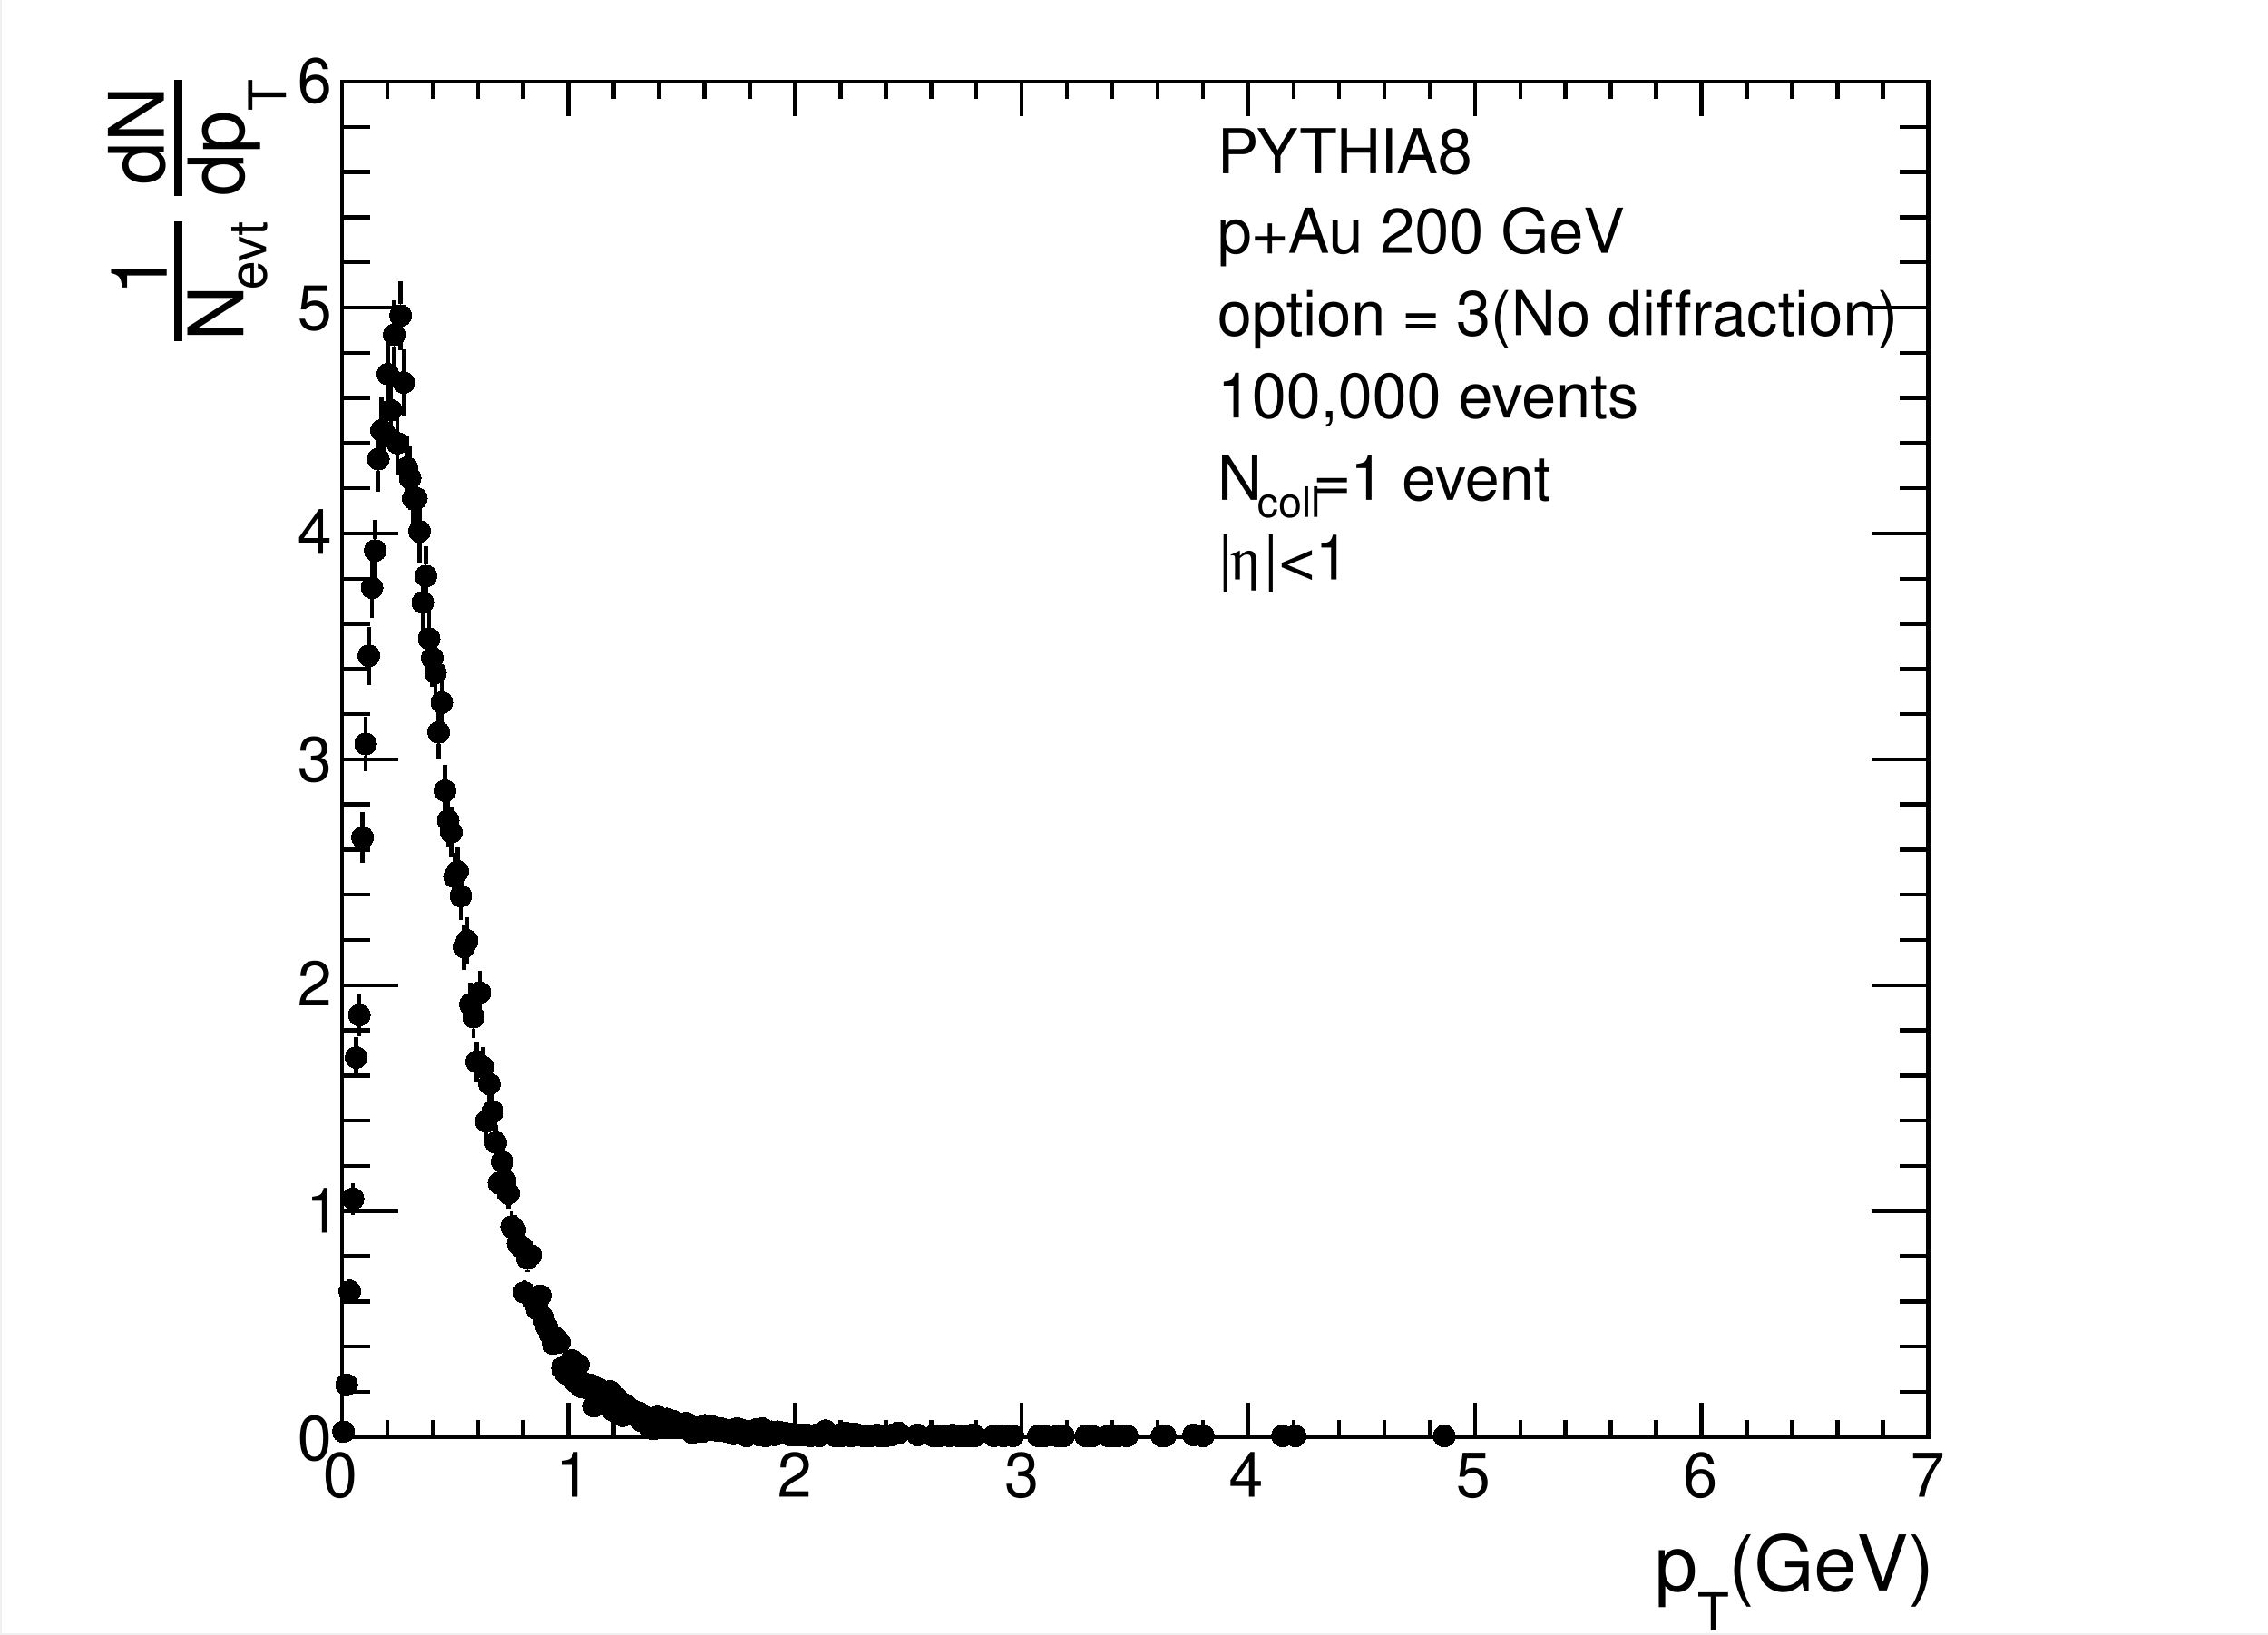
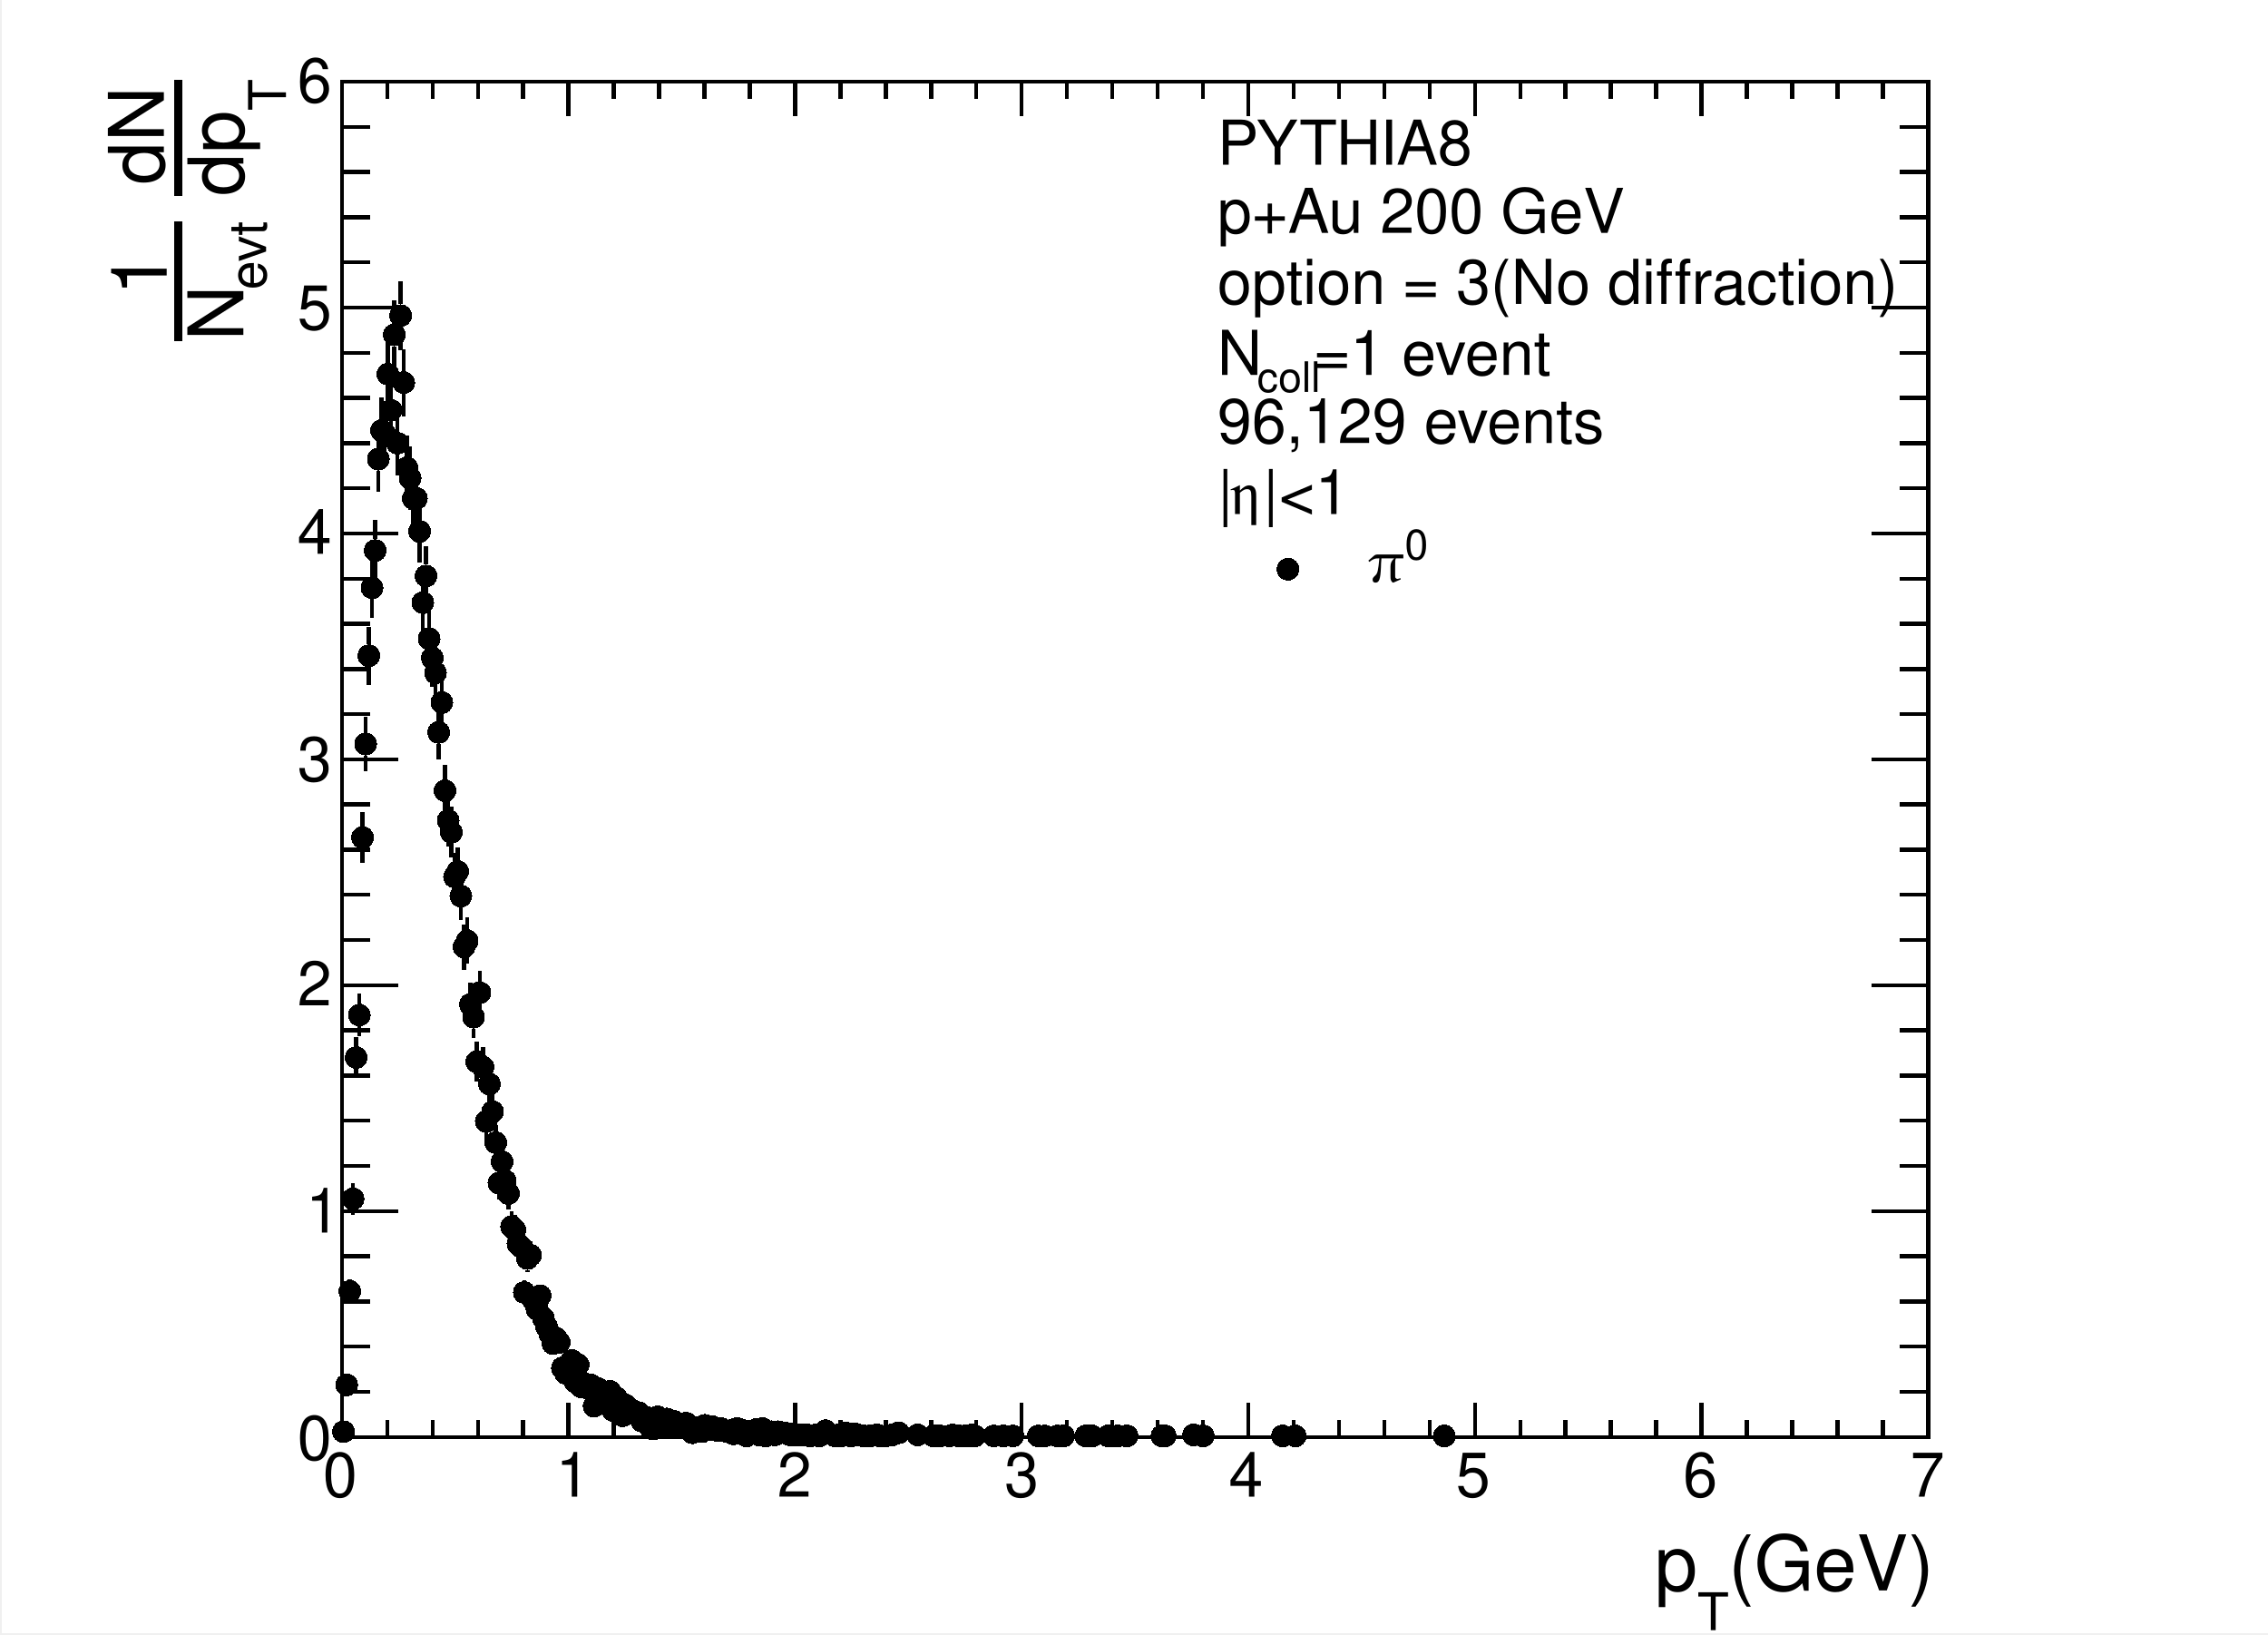
<svg xmlns="http://www.w3.org/2000/svg" width="567.429" height="409.002" viewBox="0 0 567.429 409.002" shape-rendering="crispEdges">
  <defs>
</defs>
  <rect x="0.5" y="0" width="566.929" height="408.502" fill="white" />
  <rect x="85.539" y="20.425" width="396.85" height="339.056" fill="white" />
  <rect x="85.539" y="20.425" width="396.85" height="339.056" fill="none" stroke="black" />
  <rect x="85.539" y="20.425" width="396.85" height="339.056" fill="white" />
  <rect x="85.539" y="20.425" width="396.85" height="339.056" fill="none" stroke="black" />
  <path d="M85.539,359.481h 396.85" fill="none" stroke="black" />
  <path d="M85.539,350.903v 8.579" fill="none" stroke="black" />
  <path d="M96.878,355.192v 4.289" fill="none" stroke="black" />
  <path d="M108.217,355.192v 4.289" fill="none" stroke="black" />
  <path d="M119.555,355.192v 4.289" fill="none" stroke="black" />
  <path d="M130.894,355.192v 4.289" fill="none" stroke="black" />
  <path d="M142.232,350.903v 8.579" fill="none" stroke="black" />
  <path d="M153.571,355.192v 4.289" fill="none" stroke="black" />
  <path d="M164.909,355.192v 4.289" fill="none" stroke="black" />
  <path d="M176.248,355.192v 4.289" fill="none" stroke="black" />
  <path d="M187.587,355.192v 4.289" fill="none" stroke="black" />
  <path d="M198.925,350.903v 8.579" fill="none" stroke="black" />
  <path d="M210.264,355.192v 4.289" fill="none" stroke="black" />
  <path d="M221.602,355.192v 4.289" fill="none" stroke="black" />
  <path d="M232.941,355.192v 4.289" fill="none" stroke="black" />
  <path d="M244.28,355.192v 4.289" fill="none" stroke="black" />
  <path d="M255.618,350.903v 8.579" fill="none" stroke="black" />
  <path d="M266.957,355.192v 4.289" fill="none" stroke="black" />
  <path d="M278.295,355.192v 4.289" fill="none" stroke="black" />
  <path d="M289.634,355.192v 4.289" fill="none" stroke="black" />
  <path d="M300.972,355.192v 4.289" fill="none" stroke="black" />
  <path d="M312.311,350.903v 8.579" fill="none" stroke="black" />
  <path d="M323.65,355.192v 4.289" fill="none" stroke="black" />
  <path d="M334.988,355.192v 4.289" fill="none" stroke="black" />
  <path d="M346.327,355.192v 4.289" fill="none" stroke="black" />
  <path d="M357.665,355.192v 4.289" fill="none" stroke="black" />
  <path d="M369.004,350.903v 8.579" fill="none" stroke="black" />
  <path d="M380.343,355.192v 4.289" fill="none" stroke="black" />
  <path d="M391.681,355.192v 4.289" fill="none" stroke="black" />
  <path d="M403.02,355.192v 4.289" fill="none" stroke="black" />
  <path d="M414.358,355.192v 4.289" fill="none" stroke="black" />
  <path d="M425.697,350.903v 8.579" fill="none" stroke="black" />
  <path d="M437.035,355.192v 4.289" fill="none" stroke="black" />
  <path d="M448.374,355.192v 4.289" fill="none" stroke="black" />
  <path d="M459.713,355.192v 4.289" fill="none" stroke="black" />
  <path d="M471.051,355.192v 4.289" fill="none" stroke="black" />
  <path d="M482.39,350.903v 8.579" fill="none" stroke="black" />
  <text xml:space="preserve" x="80.779" y="374.401" fill="black" font-size="15.491" font-family="Helvetica">0</text>
  <text xml:space="preserve" x="139.035" y="374.401" fill="black" font-size="15.491" font-family="Helvetica">1</text>
  <text xml:space="preserve" x="194.449" y="374.401" fill="black" font-size="15.491" font-family="Helvetica">2</text>
  <text xml:space="preserve" x="251.284" y="374.401" fill="black" font-size="15.491" font-family="Helvetica">3</text>
  <text xml:space="preserve" x="307.409" y="374.401" fill="black" font-size="15.491" font-family="Helvetica">4</text>
  <text xml:space="preserve" x="364.244" y="374.401" fill="black" font-size="15.491" font-family="Helvetica">5</text>
  <text xml:space="preserve" x="421.079" y="374.401" fill="black" font-size="15.491" font-family="Helvetica">6</text>
  <text xml:space="preserve" x="477.914" y="374.401" fill="black" font-size="15.491" font-family="Helvetica">7</text>
  <text xml:space="preserve" x="432.446" y="397.845" fill="black" font-size="19.239" font-family="Helvetica">(GeV)</text>
  <text xml:space="preserve" x="424.631" y="407.791" fill="black" font-size="12.992" font-family="Helvetica">T</text>
  <text xml:space="preserve" x="413.975" y="397.845" fill="black" font-size="19.239" font-family="Helvetica">p</text>
  <path d="M85.539,20.425h 396.85" fill="none" stroke="black" />
  <path d="M85.539,29.004v -8.579" fill="none" stroke="black" />
  <path d="M96.878,24.714v -4.289" fill="none" stroke="black" />
  <path d="M108.217,24.714v -4.289" fill="none" stroke="black" />
  <path d="M119.555,24.714v -4.289" fill="none" stroke="black" />
  <path d="M130.894,24.714v -4.289" fill="none" stroke="black" />
  <path d="M142.232,29.004v -8.579" fill="none" stroke="black" />
  <path d="M153.571,24.714v -4.289" fill="none" stroke="black" />
  <path d="M164.909,24.714v -4.289" fill="none" stroke="black" />
  <path d="M176.248,24.714v -4.289" fill="none" stroke="black" />
  <path d="M187.587,24.714v -4.289" fill="none" stroke="black" />
  <path d="M198.925,29.004v -8.579" fill="none" stroke="black" />
  <path d="M210.264,24.714v -4.289" fill="none" stroke="black" />
  <path d="M221.602,24.714v -4.289" fill="none" stroke="black" />
  <path d="M232.941,24.714v -4.289" fill="none" stroke="black" />
  <path d="M244.28,24.714v -4.289" fill="none" stroke="black" />
  <path d="M255.618,29.004v -8.579" fill="none" stroke="black" />
  <path d="M266.957,24.714v -4.289" fill="none" stroke="black" />
  <path d="M278.295,24.714v -4.289" fill="none" stroke="black" />
  <path d="M289.634,24.714v -4.289" fill="none" stroke="black" />
  <path d="M300.972,24.714v -4.289" fill="none" stroke="black" />
  <path d="M312.311,29.004v -8.579" fill="none" stroke="black" />
  <path d="M323.65,24.714v -4.289" fill="none" stroke="black" />
  <path d="M334.988,24.714v -4.289" fill="none" stroke="black" />
  <path d="M346.327,24.714v -4.289" fill="none" stroke="black" />
  <path d="M357.665,24.714v -4.289" fill="none" stroke="black" />
  <path d="M369.004,29.004v -8.579" fill="none" stroke="black" />
  <path d="M380.343,24.714v -4.289" fill="none" stroke="black" />
  <path d="M391.681,24.714v -4.289" fill="none" stroke="black" />
  <path d="M403.02,24.714v -4.289" fill="none" stroke="black" />
  <path d="M414.358,24.714v -4.289" fill="none" stroke="black" />
  <path d="M425.697,29.004v -8.579" fill="none" stroke="black" />
  <path d="M437.035,24.714v -4.289" fill="none" stroke="black" />
  <path d="M448.374,24.714v -4.289" fill="none" stroke="black" />
  <path d="M459.713,24.714v -4.289" fill="none" stroke="black" />
  <path d="M471.051,24.714v -4.289" fill="none" stroke="black" />
  <path d="M482.39,29.004v -8.579" fill="none" stroke="black" />
  <path d="M85.539,359.481v -339.056" fill="none" stroke="black" />
  <path d="M99.656,359.481h -14.117" fill="none" stroke="black" />
  <path d="M92.598,348.18h -7.058" fill="none" stroke="black" />
  <path d="M92.598,336.878h -7.058" fill="none" stroke="black" />
  <path d="M92.598,325.576h -7.058" fill="none" stroke="black" />
  <path d="M92.598,314.274h -7.058" fill="none" stroke="black" />
  <path d="M99.656,302.972h -14.117" fill="none" stroke="black" />
  <path d="M92.598,291.67h -7.058" fill="none" stroke="black" />
  <path d="M92.598,280.368h -7.058" fill="none" stroke="black" />
  <path d="M92.598,269.066h -7.058" fill="none" stroke="black" />
  <path d="M92.598,257.764h -7.058" fill="none" stroke="black" />
  <path d="M99.656,246.463h -14.117" fill="none" stroke="black" />
  <path d="M92.598,235.161h -7.058" fill="none" stroke="black" />
  <path d="M92.598,223.859h -7.058" fill="none" stroke="black" />
  <path d="M92.598,212.557h -7.058" fill="none" stroke="black" />
  <path d="M92.598,201.255h -7.058" fill="none" stroke="black" />
  <path d="M99.656,189.953h -14.117" fill="none" stroke="black" />
  <path d="M92.598,178.651h -7.058" fill="none" stroke="black" />
  <path d="M92.598,167.349h -7.058" fill="none" stroke="black" />
  <path d="M92.598,156.048h -7.058" fill="none" stroke="black" />
  <path d="M92.598,144.746h -7.058" fill="none" stroke="black" />
  <path d="M99.656,133.444h -14.117" fill="none" stroke="black" />
  <path d="M92.598,122.142h -7.058" fill="none" stroke="black" />
  <path d="M92.598,110.84h -7.058" fill="none" stroke="black" />
  <path d="M92.598,99.538h -7.058" fill="none" stroke="black" />
  <path d="M92.598,88.236h -7.058" fill="none" stroke="black" />
  <path d="M99.656,76.934h -14.117" fill="none" stroke="black" />
  <path d="M92.598,65.633h -7.058" fill="none" stroke="black" />
  <path d="M92.598,54.331h -7.058" fill="none" stroke="black" />
  <path d="M92.598,43.029h -7.058" fill="none" stroke="black" />
  <path d="M92.598,31.727h -7.058" fill="none" stroke="black" />
  <path d="M99.656,20.425h -14.117" fill="none" stroke="black" />
  <text xml:space="preserve" x="74.385" y="365.165" fill="black" font-size="15.491" font-family="Helvetica">0</text>
  <text xml:space="preserve" x="76.517" y="308.33" fill="black" font-size="15.491" font-family="Helvetica">1</text>
  <text xml:space="preserve" x="74.385" y="251.495" fill="black" font-size="15.491" font-family="Helvetica">2</text>
  <text xml:space="preserve" x="74.385" y="195.37" fill="black" font-size="15.491" font-family="Helvetica">3</text>
  <text xml:space="preserve" x="74.385" y="138.535" fill="black" font-size="15.491" font-family="Helvetica">4</text>
  <text xml:space="preserve" x="74.385" y="82.411" fill="black" font-size="15.491" font-family="Helvetica">5</text>
  <text xml:space="preserve" x="74.385" y="25.576" fill="black" font-size="15.491" font-family="Helvetica">6</text>
  <g transform="rotate(-90,71.5438,27.7071)">
    <text xml:space="preserve" x="71.544" y="27.707" fill="black" font-size="12.992" font-family="Helvetica">T</text>
  </g>
  <g transform="rotate(-90,60.8872,49.0202)">
    <text xml:space="preserve" x="60.887" y="49.02" fill="black" font-size="19.239" font-family="Helvetica">dp</text>
  </g>
  <g transform="rotate(-90,40.9949,46.1784)">
    <text xml:space="preserve" x="40.995" y="46.178" fill="black" font-size="19.239" font-family="Helvetica">dN</text>
  </g>
  <path d="M44.547,49.02v -29.128" fill="none" stroke="black" stroke-width="2" />
  <g transform="rotate(-90,49.5202,55.4141)">
    <text xml:space="preserve" x="49.52" y="55.414" fill="black" font-size="19.239" font-family="Helvetica"> </text>
  </g>
  <g transform="rotate(-90,66.5707,72.4646)">
    <text xml:space="preserve" x="66.571" y="72.465" fill="black" font-size="12.992" font-family="Helvetica">evt</text>
  </g>
  <g transform="rotate(-90,60.8872,85.2525)">
    <text xml:space="preserve" x="60.887" y="85.252" fill="black" font-size="19.239" font-family="Helvetica">N</text>
  </g>
  <g transform="rotate(-90,41.7054,73.8855)">
    <text xml:space="preserve" x="41.705" y="73.885" fill="black" font-size="19.239" font-family="Helvetica">1</text>
  </g>
  <path d="M44.547,85.252v -29.838" fill="none" stroke="black" stroke-width="2" />
  <path d="M482.39,359.481v -339.056" fill="none" stroke="black" />
  <path d="M468.273,359.481h 14.117" fill="none" stroke="black" />
  <path d="M475.332,348.18h 7.058" fill="none" stroke="black" />
  <path d="M475.332,336.878h 7.058" fill="none" stroke="black" />
  <path d="M475.332,325.576h 7.058" fill="none" stroke="black" />
  <path d="M475.332,314.274h 7.058" fill="none" stroke="black" />
  <path d="M468.273,302.972h 14.117" fill="none" stroke="black" />
  <path d="M475.332,291.67h 7.058" fill="none" stroke="black" />
  <path d="M475.332,280.368h 7.058" fill="none" stroke="black" />
  <path d="M475.332,269.066h 7.058" fill="none" stroke="black" />
  <path d="M475.332,257.764h 7.058" fill="none" stroke="black" />
  <path d="M468.273,246.463h 14.117" fill="none" stroke="black" />
  <path d="M475.332,235.161h 7.058" fill="none" stroke="black" />
  <path d="M475.332,223.859h 7.058" fill="none" stroke="black" />
  <path d="M475.332,212.557h 7.058" fill="none" stroke="black" />
  <path d="M475.332,201.255h 7.058" fill="none" stroke="black" />
  <path d="M468.273,189.953h 14.117" fill="none" stroke="black" />
  <path d="M475.332,178.651h 7.058" fill="none" stroke="black" />
  <path d="M475.332,167.349h 7.058" fill="none" stroke="black" />
  <path d="M475.332,156.048h 7.058" fill="none" stroke="black" />
  <path d="M475.332,144.746h 7.058" fill="none" stroke="black" />
  <path d="M468.273,133.444h 14.117" fill="none" stroke="black" />
  <path d="M475.332,122.142h 7.058" fill="none" stroke="black" />
  <path d="M475.332,110.84h 7.058" fill="none" stroke="black" />
  <path d="M475.332,99.538h 7.058" fill="none" stroke="black" />
  <path d="M475.332,88.236h 7.058" fill="none" stroke="black" />
  <path d="M468.273,76.934h 14.117" fill="none" stroke="black" />
  <path d="M475.332,65.633h 7.058" fill="none" stroke="black" />
  <path d="M475.332,54.331h 7.058" fill="none" stroke="black" />
  <path d="M475.332,43.029h 7.058" fill="none" stroke="black" />
  <path d="M475.332,31.727h 7.058" fill="none" stroke="black" />
  <path d="M468.273,20.425h 14.117" fill="none" stroke="black" />
  <g fill="black">
    <circle cx="85.936" cy="358.152" r="2.842" />
  </g>
  <g fill="black">
    <circle cx="86.73" cy="346.453" r="2.842" />
  </g>
  <path d="M87.524,326.167v -0.27" fill="none" stroke="black" />
  <path d="M87.524,320.214v -0.27" fill="none" stroke="black" />
  <g fill="black">
    <circle cx="87.524" cy="323.055" r="2.842" />
  </g>
  <path d="M88.317,303.903v -1.138" fill="none" stroke="black" />
  <path d="M88.317,297.082v -1.138" fill="none" stroke="black" />
  <g fill="black">
    <circle cx="88.317" cy="299.923" r="2.842" />
  </g>
  <path d="M89.111,269.585v -2.182" fill="none" stroke="black" />
  <path d="M89.111,261.719v -2.182" fill="none" stroke="black" />
  <g fill="black">
    <circle cx="89.111" cy="264.561" r="2.842" />
  </g>
  <path d="M89.905,259.223v -2.456" fill="none" stroke="black" />
  <path d="M89.905,251.084v -2.456" fill="none" stroke="black" />
  <g fill="black">
    <circle cx="89.905" cy="253.925" r="2.842" />
  </g>
  <path d="M90.698,215.837v -3.473" fill="none" stroke="black" />
  <path d="M90.698,206.681v -3.473" fill="none" stroke="black" />
  <g fill="black">
    <circle cx="90.698" cy="209.523" r="2.842" />
  </g>
  <path d="M91.492,192.914v -3.947" fill="none" stroke="black" />
  <path d="M91.492,183.283v -3.947" fill="none" stroke="black" />
  <g fill="black">
    <circle cx="91.492" cy="186.125" r="2.842" />
  </g>
  <path d="M92.286,171.265v -4.367" fill="none" stroke="black" />
  <path d="M92.286,161.215v -4.367" fill="none" stroke="black" />
  <g fill="black">
    <circle cx="92.286" cy="164.057" r="2.842" />
  </g>
  <path d="M93.079,154.556v -4.674" fill="none" stroke="black" />
  <path d="M93.079,144.198v -4.674" fill="none" stroke="black" />
  <g fill="black">
    <circle cx="93.079" cy="147.04" r="2.842" />
  </g>
  <path d="M93.873,145.413v -4.837" fill="none" stroke="black" />
  <path d="M93.873,134.892v -4.837" fill="none" stroke="black" />
  <g fill="black">
    <circle cx="93.873" cy="137.734" r="2.842" />
  </g>
  <path d="M94.667,122.933v -5.223" fill="none" stroke="black" />
  <path d="M94.667,112.026v -5.223" fill="none" stroke="black" />
  <g fill="black">
    <circle cx="94.667" cy="114.868" r="2.842" />
  </g>
  <path d="M95.461,115.871v -5.34" fill="none" stroke="black" />
  <path d="M95.461,104.848v -5.34" fill="none" stroke="black" />
  <g fill="black">
    <circle cx="95.461" cy="107.689" r="2.842" />
  </g>
  <path d="M96.254,116.656v -5.327" fill="none" stroke="black" />
  <path d="M96.254,105.645v -5.327" fill="none" stroke="black" />
  <g fill="black">
    <circle cx="96.254" cy="108.487" r="2.842" />
  </g>
  <path d="M97.048,102.005v -5.566" fill="none" stroke="black" />
  <path d="M97.048,90.756v -5.566" fill="none" stroke="black" />
  <g fill="black">
    <circle cx="97.048" cy="93.597" r="2.842" />
  </g>
  <path d="M97.842,110.901v -5.422" fill="none" stroke="black" />
  <path d="M97.842,99.796v -5.422" fill="none" stroke="black" />
  <g fill="black">
    <circle cx="97.842" cy="102.637" r="2.842" />
  </g>
  <path d="M98.635,92.322v -5.72" fill="none" stroke="black" />
  <path d="M98.635,80.918v -5.72" fill="none" stroke="black" />
  <g fill="black">
    <circle cx="98.635" cy="83.76" r="2.842" />
  </g>
  <path d="M99.429,119.01v -5.288" fill="none" stroke="black" />
  <path d="M99.429,108.038v -5.288" fill="none" stroke="black" />
  <g fill="black">
    <circle cx="99.429" cy="110.88" r="2.842" />
  </g>
  <path d="M100.223,87.61v -5.794" fill="none" stroke="black" />
  <path d="M100.223,76.132v -5.794" fill="none" stroke="black" />
  <g fill="black">
    <circle cx="100.223" cy="78.974" r="2.842" />
  </g>
  <path d="M101.017,104.099v -5.533" fill="none" stroke="black" />
  <path d="M101.017,92.883v -5.533" fill="none" stroke="black" />
  <g fill="black">
    <circle cx="101.017" cy="95.725" r="2.842" />
  </g>
  <path d="M101.81,125.025v -5.188" fill="none" stroke="black" />
  <path d="M101.81,114.153v -5.188" fill="none" stroke="black" />
  <g fill="black">
    <circle cx="101.81" cy="116.995" r="2.842" />
  </g>
  <path d="M102.604,127.639v -5.144" fill="none" stroke="black" />
  <path d="M102.604,116.812v -5.144" fill="none" stroke="black" />
  <g fill="black">
    <circle cx="102.604" cy="119.654" r="2.842" />
  </g>
  <path d="M103.398,132.607v -5.059" fill="none" stroke="black" />
  <path d="M103.398,121.864v -5.059" fill="none" stroke="black" />
  <g fill="black">
    <circle cx="103.398" cy="124.706" r="2.842" />
  </g>
  <path d="M104.191,132.607v -5.059" fill="none" stroke="black" />
  <path d="M104.191,121.864v -5.059" fill="none" stroke="black" />
  <g fill="black">
    <circle cx="104.191" cy="124.706" r="2.842" />
  </g>
  <path d="M104.985,140.709v -4.919" fill="none" stroke="black" />
  <path d="M104.985,130.106v -4.919" fill="none" stroke="black" />
  <g fill="black">
    <circle cx="104.985" cy="132.948" r="2.842" />
  </g>
  <path d="M105.779,158.212v -4.608" fill="none" stroke="black" />
  <path d="M105.779,147.921v -4.608" fill="none" stroke="black" />
  <g fill="black">
    <circle cx="105.779" cy="150.762" r="2.842" />
  </g>
  <path d="M106.572,151.683v -4.725" fill="none" stroke="black" />
  <path d="M106.572,141.274v -4.725" fill="none" stroke="black" />
  <g fill="black">
    <circle cx="106.572" cy="144.115" r="2.842" />
  </g>
  <path d="M107.366,167.089v -4.445" fill="none" stroke="black" />
  <path d="M107.366,156.961v -4.445" fill="none" stroke="black" />
  <g fill="black">
    <circle cx="107.366" cy="159.803" r="2.842" />
  </g>
  <path d="M108.16,171.787v -4.357" fill="none" stroke="black" />
  <path d="M108.16,161.747v -4.357" fill="none" stroke="black" />
  <g fill="black">
    <circle cx="108.16" cy="164.588" r="2.842" />
  </g>
  <path d="M108.954,175.44v -4.288" fill="none" stroke="black" />
  <path d="M108.954,165.469v -4.288" fill="none" stroke="black" />
  <g fill="black">
    <circle cx="108.954" cy="168.311" r="2.842" />
  </g>
  <path d="M109.747,190.047v -4.004" fill="none" stroke="black" />
  <path d="M109.747,180.359v -4.004" fill="none" stroke="black" />
  <g fill="black">
    <circle cx="109.747" cy="183.2" r="2.842" />
  </g>
  <path d="M110.541,182.745v -4.148" fill="none" stroke="black" />
  <path d="M110.541,172.914v -4.148" fill="none" stroke="black" />
  <g fill="black">
    <circle cx="110.541" cy="175.756" r="2.842" />
  </g>
  <path d="M111.335,204.38v -3.714" fill="none" stroke="black" />
  <path d="M111.335,194.982v -3.714" fill="none" stroke="black" />
  <g fill="black">
    <circle cx="111.335" cy="197.824" r="2.842" />
  </g>
  <path d="M112.128,211.672v -3.562" fill="none" stroke="black" />
  <path d="M112.128,202.427v -3.562" fill="none" stroke="black" />
  <g fill="black">
    <circle cx="112.128" cy="205.269" r="2.842" />
  </g>
  <path d="M112.922,214.536v -3.501" fill="none" stroke="black" />
  <path d="M112.922,205.352v -3.501" fill="none" stroke="black" />
  <g fill="black">
    <circle cx="112.922" cy="208.193" r="2.842" />
  </g>
  <path d="M113.716,225.464v -3.262" fill="none" stroke="black" />
  <path d="M113.716,216.519v -3.262" fill="none" stroke="black" />
  <g fill="black">
    <circle cx="113.716" cy="219.361" r="2.842" />
  </g>
  <path d="M114.509,224.164v -3.291" fill="none" stroke="black" />
  <path d="M114.509,215.189v -3.291" fill="none" stroke="black" />
  <g fill="black">
    <circle cx="114.509" cy="218.031" r="2.842" />
  </g>
  <path d="M115.303,230.145v -3.157" fill="none" stroke="black" />
  <path d="M115.303,221.305v -3.157" fill="none" stroke="black" />
  <g fill="black">
    <circle cx="115.303" cy="224.146" r="2.842" />
  </g>
  <path d="M116.097,242.618v -2.867" fill="none" stroke="black" />
  <path d="M116.097,234.067v -2.867" fill="none" stroke="black" />
  <g fill="black">
    <circle cx="116.097" cy="236.909" r="2.842" />
  </g>
  <path d="M116.891,241.059v -2.904" fill="none" stroke="black" />
  <path d="M116.891,232.472v -2.904" fill="none" stroke="black" />
  <g fill="black">
    <circle cx="116.891" cy="235.314" r="2.842" />
  </g>
  <path d="M117.684,256.631v -2.522" fill="none" stroke="black" />
  <path d="M117.684,248.425v -2.522" fill="none" stroke="black" />
  <g fill="black">
    <circle cx="117.684" cy="251.267" r="2.842" />
  </g>
  <path d="M118.478,259.742v -2.443" fill="none" stroke="black" />
  <path d="M118.478,251.615v -2.443" fill="none" stroke="black" />
  <g fill="black">
    <circle cx="118.478" cy="254.457" r="2.842" />
  </g>
  <path d="M119.272,270.62v -2.154" fill="none" stroke="black" />
  <path d="M119.272,262.783v -2.154" fill="none" stroke="black" />
  <g fill="black">
    <circle cx="119.272" cy="265.624" r="2.842" />
  </g>
  <path d="M120.065,253.778v -2.594" fill="none" stroke="black" />
  <path d="M120.065,245.5v -2.594" fill="none" stroke="black" />
  <g fill="black">
    <circle cx="120.065" cy="248.342" r="2.842" />
  </g>
  <path d="M120.859,271.914v -2.118" fill="none" stroke="black" />
  <path d="M120.859,264.112v -2.118" fill="none" stroke="black" />
  <g fill="black">
    <circle cx="120.859" cy="266.954" r="2.842" />
  </g>
  <path d="M121.653,285.096v -1.74" fill="none" stroke="black" />
  <path d="M121.653,277.672v -1.74" fill="none" stroke="black" />
  <g fill="black">
    <circle cx="121.653" cy="280.514" r="2.842" />
  </g>
  <path d="M122.446,276.053v -2.003" fill="none" stroke="black" />
  <path d="M122.446,268.366v -2.003" fill="none" stroke="black" />
  <g fill="black">
    <circle cx="122.446" cy="271.208" r="2.842" />
  </g>
  <path d="M123.24,282.772v -1.809" fill="none" stroke="black" />
  <path d="M123.24,275.279v -1.809" fill="none" stroke="black" />
  <g fill="black">
    <circle cx="123.24" cy="278.121" r="2.842" />
  </g>
  <path d="M124.034,290.257v -1.583" fill="none" stroke="black" />
  <path d="M124.034,282.99v -1.583" fill="none" stroke="black" />
  <g fill="black">
    <circle cx="124.034" cy="285.832" r="2.842" />
  </g>
  <path d="M124.828,300.046v -1.269" fill="none" stroke="black" />
  <path d="M124.828,293.093v -1.269" fill="none" stroke="black" />
  <g fill="black">
    <circle cx="124.828" cy="295.935" r="2.842" />
  </g>
  <path d="M125.621,294.896v -1.437" fill="none" stroke="black" />
  <path d="M125.621,287.776v -1.437" fill="none" stroke="black" />
  <g fill="black">
    <circle cx="125.621" cy="290.617" r="2.842" />
  </g>
  <path d="M126.415,299.531v -1.286" fill="none" stroke="black" />
  <path d="M126.415,292.562v -1.286" fill="none" stroke="black" />
  <g fill="black">
    <circle cx="126.415" cy="295.403" r="2.842" />
  </g>
  <path d="M127.209,302.618v -1.182" fill="none" stroke="black" />
  <path d="M127.209,295.752v -1.182" fill="none" stroke="black" />
  <g fill="black">
    <circle cx="127.209" cy="298.594" r="2.842" />
  </g>
  <path d="M128.002,310.578v -0.9" fill="none" stroke="black" />
  <path d="M128.002,303.995v -0.9" fill="none" stroke="black" />
  <g fill="black">
    <circle cx="128.002" cy="306.836" r="2.842" />
  </g>
  <path d="M128.796,311.347v -0.871" fill="none" stroke="black" />
  <path d="M128.796,304.792v -0.871" fill="none" stroke="black" />
  <g fill="black">
    <circle cx="128.796" cy="307.634" r="2.842" />
  </g>
  <path d="M129.59,314.677v -0.745" fill="none" stroke="black" />
  <path d="M129.59,308.249v -0.745" fill="none" stroke="black" />
  <g fill="black">
    <circle cx="129.59" cy="311.091" r="2.842" />
  </g>
  <path d="M130.383,315.445v -0.716" fill="none" stroke="black" />
  <path d="M130.383,309.046v -0.716" fill="none" stroke="black" />
  <g fill="black">
    <circle cx="130.383" cy="311.888" r="2.842" />
  </g>
  <path d="M131.177,326.422v -0.259" fill="none" stroke="black" />
  <path d="M131.177,320.479v -0.259" fill="none" stroke="black" />
  <g fill="black">
    <circle cx="131.177" cy="323.321" r="2.842" />
  </g>
  <path d="M131.971,318.259v -0.605" fill="none" stroke="black" />
  <path d="M131.971,311.971v -0.605" fill="none" stroke="black" />
  <g fill="black">
    <circle cx="131.971" cy="314.813" r="2.842" />
  </g>
  <path d="M132.765,317.492v -0.635" fill="none" stroke="black" />
  <path d="M132.765,311.173v -0.635" fill="none" stroke="black" />
  <g fill="black">
    <circle cx="132.765" cy="314.015" r="2.842" />
  </g>
  <path d="M133.558,328.456v -0.166" fill="none" stroke="black" />
  <path d="M133.558,322.606v -0.166" fill="none" stroke="black" />
  <g fill="black">
    <circle cx="133.558" cy="325.448" r="2.842" />
  </g>
  <path d="M134.352,330.488v -0.071" fill="none" stroke="black" />
  <path d="M134.352,324.734v -0.071" fill="none" stroke="black" />
  <g fill="black">
    <circle cx="134.352" cy="327.575" r="2.842" />
  </g>
  <path d="M135.146,327.185v -0.225" fill="none" stroke="black" />
  <path d="M135.146,321.277v -0.225" fill="none" stroke="black" />
  <g fill="black">
    <circle cx="135.146" cy="324.119" r="2.842" />
  </g>
  <g fill="black">
    <circle cx="135.939" cy="329.702" r="2.842" />
  </g>
  <g fill="black">
    <circle cx="136.733" cy="331.829" r="2.842" />
  </g>
  <g fill="black">
    <circle cx="137.527" cy="333.691" r="2.842" />
  </g>
  <g fill="black">
    <circle cx="138.32" cy="336.084" r="2.842" />
  </g>
  <g fill="black">
    <circle cx="139.114" cy="334.754" r="2.842" />
  </g>
  <g fill="black">
    <circle cx="139.908" cy="335.818" r="2.842" />
  </g>
  <g fill="black">
    <circle cx="140.702" cy="342.199" r="2.842" />
  </g>
  <g fill="black">
    <circle cx="141.495" cy="343.528" r="2.842" />
  </g>
  <g fill="black">
    <circle cx="142.289" cy="342.997" r="2.842" />
  </g>
  <g fill="black">
    <circle cx="143.083" cy="340.338" r="2.842" />
  </g>
  <g fill="black">
    <circle cx="143.876" cy="345.655" r="2.842" />
  </g>
  <g fill="black">
    <circle cx="144.67" cy="341.401" r="2.842" />
  </g>
  <g fill="black">
    <circle cx="145.464" cy="346.985" r="2.842" />
  </g>
  <g fill="black">
    <circle cx="146.257" cy="346.187" r="2.842" />
  </g>
  <g fill="black">
    <circle cx="147.051" cy="347.251" r="2.842" />
  </g>
  <g fill="black">
    <circle cx="147.845" cy="346.453" r="2.842" />
  </g>
  <g fill="black">
    <circle cx="148.639" cy="351.771" r="2.842" />
  </g>
  <g fill="black">
    <circle cx="149.432" cy="347.251" r="2.842" />
  </g>
  <g fill="black">
    <circle cx="150.226" cy="350.175" r="2.842" />
  </g>
  <g fill="black">
    <circle cx="151.02" cy="350.441" r="2.842" />
  </g>
  <g fill="black">
    <circle cx="151.813" cy="348.314" r="2.842" />
  </g>
  <g fill="black">
    <circle cx="152.607" cy="348.048" r="2.842" />
  </g>
  <g fill="black">
    <circle cx="153.401" cy="352.834" r="2.842" />
  </g>
  <g fill="black">
    <circle cx="154.194" cy="349.644" r="2.842" />
  </g>
  <g fill="black">
    <circle cx="154.988" cy="351.505" r="2.842" />
  </g>
  <g fill="black">
    <circle cx="155.782" cy="354.164" r="2.842" />
  </g>
  <g fill="black">
    <circle cx="156.576" cy="351.505" r="2.842" />
  </g>
  <g fill="black">
    <circle cx="157.369" cy="352.303" r="2.842" />
  </g>
  <g fill="black">
    <circle cx="158.163" cy="352.834" r="2.842" />
  </g>
  <g fill="black">
    <circle cx="158.957" cy="353.366" r="2.842" />
  </g>
  <g fill="black">
    <circle cx="159.75" cy="353.366" r="2.842" />
  </g>
  <g fill="black">
    <circle cx="160.544" cy="355.493" r="2.842" />
  </g>
  <g fill="black">
    <circle cx="161.338" cy="354.961" r="2.842" />
  </g>
  <g fill="black">
    <circle cx="162.132" cy="354.695" r="2.842" />
  </g>
  <g fill="black">
    <circle cx="162.925" cy="357.354" r="2.842" />
  </g>
  <g fill="black">
    <circle cx="163.719" cy="357.354" r="2.842" />
  </g>
  <g fill="black">
    <circle cx="164.513" cy="354.43" r="2.842" />
  </g>
  <g fill="black">
    <circle cx="165.306" cy="355.227" r="2.842" />
  </g>
  <g fill="black">
    <circle cx="166.1" cy="356.291" r="2.842" />
  </g>
  <g fill="black">
    <circle cx="166.894" cy="354.961" r="2.842" />
  </g>
  <g fill="black">
    <circle cx="167.687" cy="357.088" r="2.842" />
  </g>
  <g fill="black">
    <circle cx="168.481" cy="355.493" r="2.842" />
  </g>
  <g fill="black">
    <circle cx="169.275" cy="356.557" r="2.842" />
  </g>
  <g fill="black">
    <circle cx="170.068" cy="356.823" r="2.842" />
  </g>
  <g fill="black">
    <circle cx="170.862" cy="356.557" r="2.842" />
  </g>
  <g fill="black">
    <circle cx="171.656" cy="356.025" r="2.842" />
  </g>
  <g fill="black">
    <circle cx="172.45" cy="356.823" r="2.842" />
  </g>
  <g fill="black">
    <circle cx="173.243" cy="358.418" r="2.842" />
  </g>
  <g fill="black">
    <circle cx="174.037" cy="357.088" r="2.842" />
  </g>
  <g fill="black">
    <circle cx="174.831" cy="357.088" r="2.842" />
  </g>
  <g fill="black">
    <circle cx="175.624" cy="358.152" r="2.842" />
  </g>
  <g fill="black">
    <circle cx="176.418" cy="356.557" r="2.842" />
  </g>
  <g fill="black">
    <circle cx="177.212" cy="357.62" r="2.842" />
  </g>
  <g fill="black">
    <circle cx="178.006" cy="356.823" r="2.842" />
  </g>
  <g fill="black">
    <circle cx="178.799" cy="357.62" r="2.842" />
  </g>
  <g fill="black">
    <circle cx="179.593" cy="357.886" r="2.842" />
  </g>
  <g fill="black">
    <circle cx="180.387" cy="357.354" r="2.842" />
  </g>
  <g fill="black">
    <circle cx="181.18" cy="357.886" r="2.842" />
  </g>
  <g fill="black">
    <circle cx="181.974" cy="358.152" r="2.842" />
  </g>
  <g fill="black">
    <circle cx="182.768" cy="357.886" r="2.842" />
  </g>
  <g fill="black">
    <circle cx="183.561" cy="358.684" r="2.842" />
  </g>
  <g fill="black">
    <circle cx="184.355" cy="357.354" r="2.842" />
  </g>
  <g fill="black">
    <circle cx="185.149" cy="357.62" r="2.842" />
  </g>
  <g fill="black">
    <circle cx="185.943" cy="357.886" r="2.842" />
  </g>
  <g fill="black">
    <circle cx="186.736" cy="359.216" r="2.842" />
  </g>
  <g fill="black">
    <circle cx="187.53" cy="358.684" r="2.842" />
  </g>
  <g fill="black">
    <circle cx="188.324" cy="358.152" r="2.842" />
  </g>
  <g fill="black">
    <circle cx="189.117" cy="357.62" r="2.842" />
  </g>
  <g fill="black">
    <circle cx="189.911" cy="358.95" r="2.842" />
  </g>
  <g fill="black">
    <circle cx="190.705" cy="357.354" r="2.842" />
  </g>
  <g fill="black">
    <circle cx="191.498" cy="359.216" r="2.842" />
  </g>
  <g fill="black">
    <circle cx="192.292" cy="358.95" r="2.842" />
  </g>
  <g fill="black">
    <circle cx="193.086" cy="358.152" r="2.842" />
  </g>
  <g fill="black">
    <circle cx="193.88" cy="358.95" r="2.842" />
  </g>
  <g fill="black">
    <circle cx="194.673" cy="358.152" r="2.842" />
  </g>
  <g fill="black">
    <circle cx="196.261" cy="358.418" r="2.842" />
  </g>
  <g fill="black">
    <circle cx="197.054" cy="358.684" r="2.842" />
  </g>
  <g fill="black">
    <circle cx="197.848" cy="358.95" r="2.842" />
  </g>
  <g fill="black">
    <circle cx="198.642" cy="358.684" r="2.842" />
  </g>
  <g fill="black">
    <circle cx="199.435" cy="358.95" r="2.842" />
  </g>
  <g fill="black">
    <circle cx="201.023" cy="358.95" r="2.842" />
  </g>
  <g fill="black">
    <circle cx="201.817" cy="358.95" r="2.842" />
  </g>
  <g fill="black">
    <circle cx="202.61" cy="359.216" r="2.842" />
  </g>
  <g fill="black">
    <circle cx="204.198" cy="358.95" r="2.842" />
  </g>
  <g fill="black">
    <circle cx="204.991" cy="359.216" r="2.842" />
  </g>
  <g fill="black">
    <circle cx="206.579" cy="357.886" r="2.842" />
  </g>
  <g fill="black">
    <circle cx="208.96" cy="359.216" r="2.842" />
  </g>
  <g fill="black">
    <circle cx="209.754" cy="358.95" r="2.842" />
  </g>
  <g fill="black">
    <circle cx="210.547" cy="359.216" r="2.842" />
  </g>
  <g fill="black">
    <circle cx="211.341" cy="358.418" r="2.842" />
  </g>
  <g fill="black">
    <circle cx="212.135" cy="358.684" r="2.842" />
  </g>
  <g fill="black">
    <circle cx="212.928" cy="359.216" r="2.842" />
  </g>
  <g fill="black">
    <circle cx="213.722" cy="358.684" r="2.842" />
  </g>
  <g fill="black">
    <circle cx="214.516" cy="358.95" r="2.842" />
  </g>
  <g fill="black">
    <circle cx="216.103" cy="359.216" r="2.842" />
  </g>
  <g fill="black">
    <circle cx="217.691" cy="359.216" r="2.842" />
  </g>
  <g fill="black">
    <circle cx="219.278" cy="358.95" r="2.842" />
  </g>
  <g fill="black">
    <circle cx="220.072" cy="359.216" r="2.842" />
  </g>
  <g fill="black">
    <circle cx="221.659" cy="359.216" r="2.842" />
  </g>
  <g fill="black">
    <circle cx="223.246" cy="358.95" r="2.842" />
  </g>
  <g fill="black">
    <circle cx="224.834" cy="358.418" r="2.842" />
  </g>
  <g fill="black">
    <circle cx="229.596" cy="358.95" r="2.842" />
  </g>
  <g fill="black">
    <circle cx="233.565" cy="359.216" r="2.842" />
  </g>
  <g fill="black">
    <circle cx="234.358" cy="359.216" r="2.842" />
  </g>
  <g fill="black">
    <circle cx="235.152" cy="359.216" r="2.842" />
  </g>
  <g fill="black">
    <circle cx="237.533" cy="359.216" r="2.842" />
  </g>
  <g fill="black">
    <circle cx="238.327" cy="358.95" r="2.842" />
  </g>
  <g fill="black">
    <circle cx="239.914" cy="359.216" r="2.842" />
  </g>
  <g fill="black">
    <circle cx="241.502" cy="359.216" r="2.842" />
  </g>
  <g fill="black">
    <circle cx="242.295" cy="359.216" r="2.842" />
  </g>
  <g fill="black">
    <circle cx="243.089" cy="358.95" r="2.842" />
  </g>
  <g fill="black">
    <circle cx="243.883" cy="359.216" r="2.842" />
  </g>
  <g fill="black">
    <circle cx="248.645" cy="359.216" r="2.842" />
  </g>
  <g fill="black">
    <circle cx="251.026" cy="359.216" r="2.842" />
  </g>
  <g fill="black">
    <circle cx="253.407" cy="359.216" r="2.842" />
  </g>
  <g fill="black">
    <circle cx="259.757" cy="359.216" r="2.842" />
  </g>
  <g fill="black">
    <circle cx="261.344" cy="359.216" r="2.842" />
  </g>
  <g fill="black">
    <circle cx="264.519" cy="359.216" r="2.842" />
  </g>
  <g fill="black">
    <circle cx="266.106" cy="359.216" r="2.842" />
  </g>
  <g fill="black">
    <circle cx="271.662" cy="359.216" r="2.842" />
  </g>
  <g fill="black">
    <circle cx="272.456" cy="359.216" r="2.842" />
  </g>
  <g fill="black">
    <circle cx="273.25" cy="359.216" r="2.842" />
  </g>
  <g fill="black">
    <circle cx="277.218" cy="359.216" r="2.842" />
  </g>
  <g fill="black">
    <circle cx="278.012" cy="359.216" r="2.842" />
  </g>
  <g fill="black">
    <circle cx="279.599" cy="359.216" r="2.842" />
  </g>
  <g fill="black">
    <circle cx="281.98" cy="359.216" r="2.842" />
  </g>
  <g fill="black">
    <circle cx="290.711" cy="359.216" r="2.842" />
  </g>
  <g fill="black">
    <circle cx="291.505" cy="359.216" r="2.842" />
  </g>
  <g fill="black">
    <circle cx="298.648" cy="358.95" r="2.842" />
  </g>
  <g fill="black">
    <circle cx="301.029" cy="359.216" r="2.842" />
  </g>
  <g fill="black">
    <circle cx="320.872" cy="359.216" r="2.842" />
  </g>
  <g fill="black">
    <circle cx="324.046" cy="359.216" r="2.842" />
  </g>
  <g fill="black">
    <circle cx="361.35" cy="359.216" r="2.842" />
  </g>
-   <text xml:space="preserve" x="304.567" y="43.337" fill="black" font-size="15.491" font-family="Helvetica">PYTHIA8</text>
-   <text xml:space="preserve" x="304.567" y="63.229" fill="black" font-size="15.491" font-family="Helvetica">p+Au 200 GeV</text>
-   <text xml:space="preserve" x="304.567" y="83.832" fill="black" font-size="15.491" font-family="Helvetica">option = 3(No diffraction)</text>
-   <text xml:space="preserve" x="304.567" y="104.434" fill="black" font-size="15.491" font-family="Helvetica">100,000 events</text>
-   <text xml:space="preserve" x="328.722" y="125.037" fill="black" font-size="15.491" font-family="Helvetica">=1 event</text>
-   <text xml:space="preserve" x="314.513" y="129.3" fill="black" font-size="10.494" font-family="Helvetica">coll</text>
-   <text xml:space="preserve" x="304.567" y="125.037" fill="black" font-size="15.491" font-family="Helvetica">N</text>
-   <text xml:space="preserve" x="315.934" y="144.929" fill="black" font-size="15.491" font-family="Helvetica">|&lt;1</text>
-   <text xml:space="preserve" x="307.409" y="144.929" fill="black" font-size="15.491" font-family="Times">η</text>
-   <text xml:space="preserve" x="304.567" y="144.929" fill="black" font-size="15.491" font-family="Helvetica">|</text>
+   <text xml:space="preserve" x="304.567" y="41.205" fill="black" font-size="15.491" font-family="Helvetica">PYTHIA8</text>
+   <text xml:space="preserve" x="304.567" y="58.256" fill="black" font-size="15.491" font-family="Helvetica">p+Au 200 GeV</text>
+   <text xml:space="preserve" x="304.567" y="76.017" fill="black" font-size="15.491" font-family="Helvetica">option = 3(No diffraction)</text>
+   <text xml:space="preserve" x="328.722" y="93.778" fill="black" font-size="15.491" font-family="Helvetica">=1 event</text>
+   <text xml:space="preserve" x="314.513" y="98.04" fill="black" font-size="10.494" font-family="Helvetica">coll</text>
+   <text xml:space="preserve" x="304.567" y="93.778" fill="black" font-size="15.491" font-family="Helvetica">N</text>
+   <text xml:space="preserve" x="304.567" y="110.828" fill="black" font-size="15.491" font-family="Helvetica">96,129 events</text>
+   <text xml:space="preserve" x="315.934" y="128.589" fill="black" font-size="15.491" font-family="Helvetica">|&lt;1</text>
+   <text xml:space="preserve" x="307.409" y="128.589" fill="black" font-size="15.491" font-family="Times">η</text>
+   <text xml:space="preserve" x="304.567" y="128.589" fill="black" font-size="15.491" font-family="Helvetica">|</text>
+   <text xml:space="preserve" x="351.456" y="139.956" fill="black" font-size="10.494" font-family="Helvetica">0</text>
+   <text xml:space="preserve" x="342.931" y="145.64" fill="black" font-size="15.491" font-family="Times">π</text>
+   <g fill="black">
+     <circle cx="322.232" cy="142.392" r="2.842" />
+   </g>
</svg>
